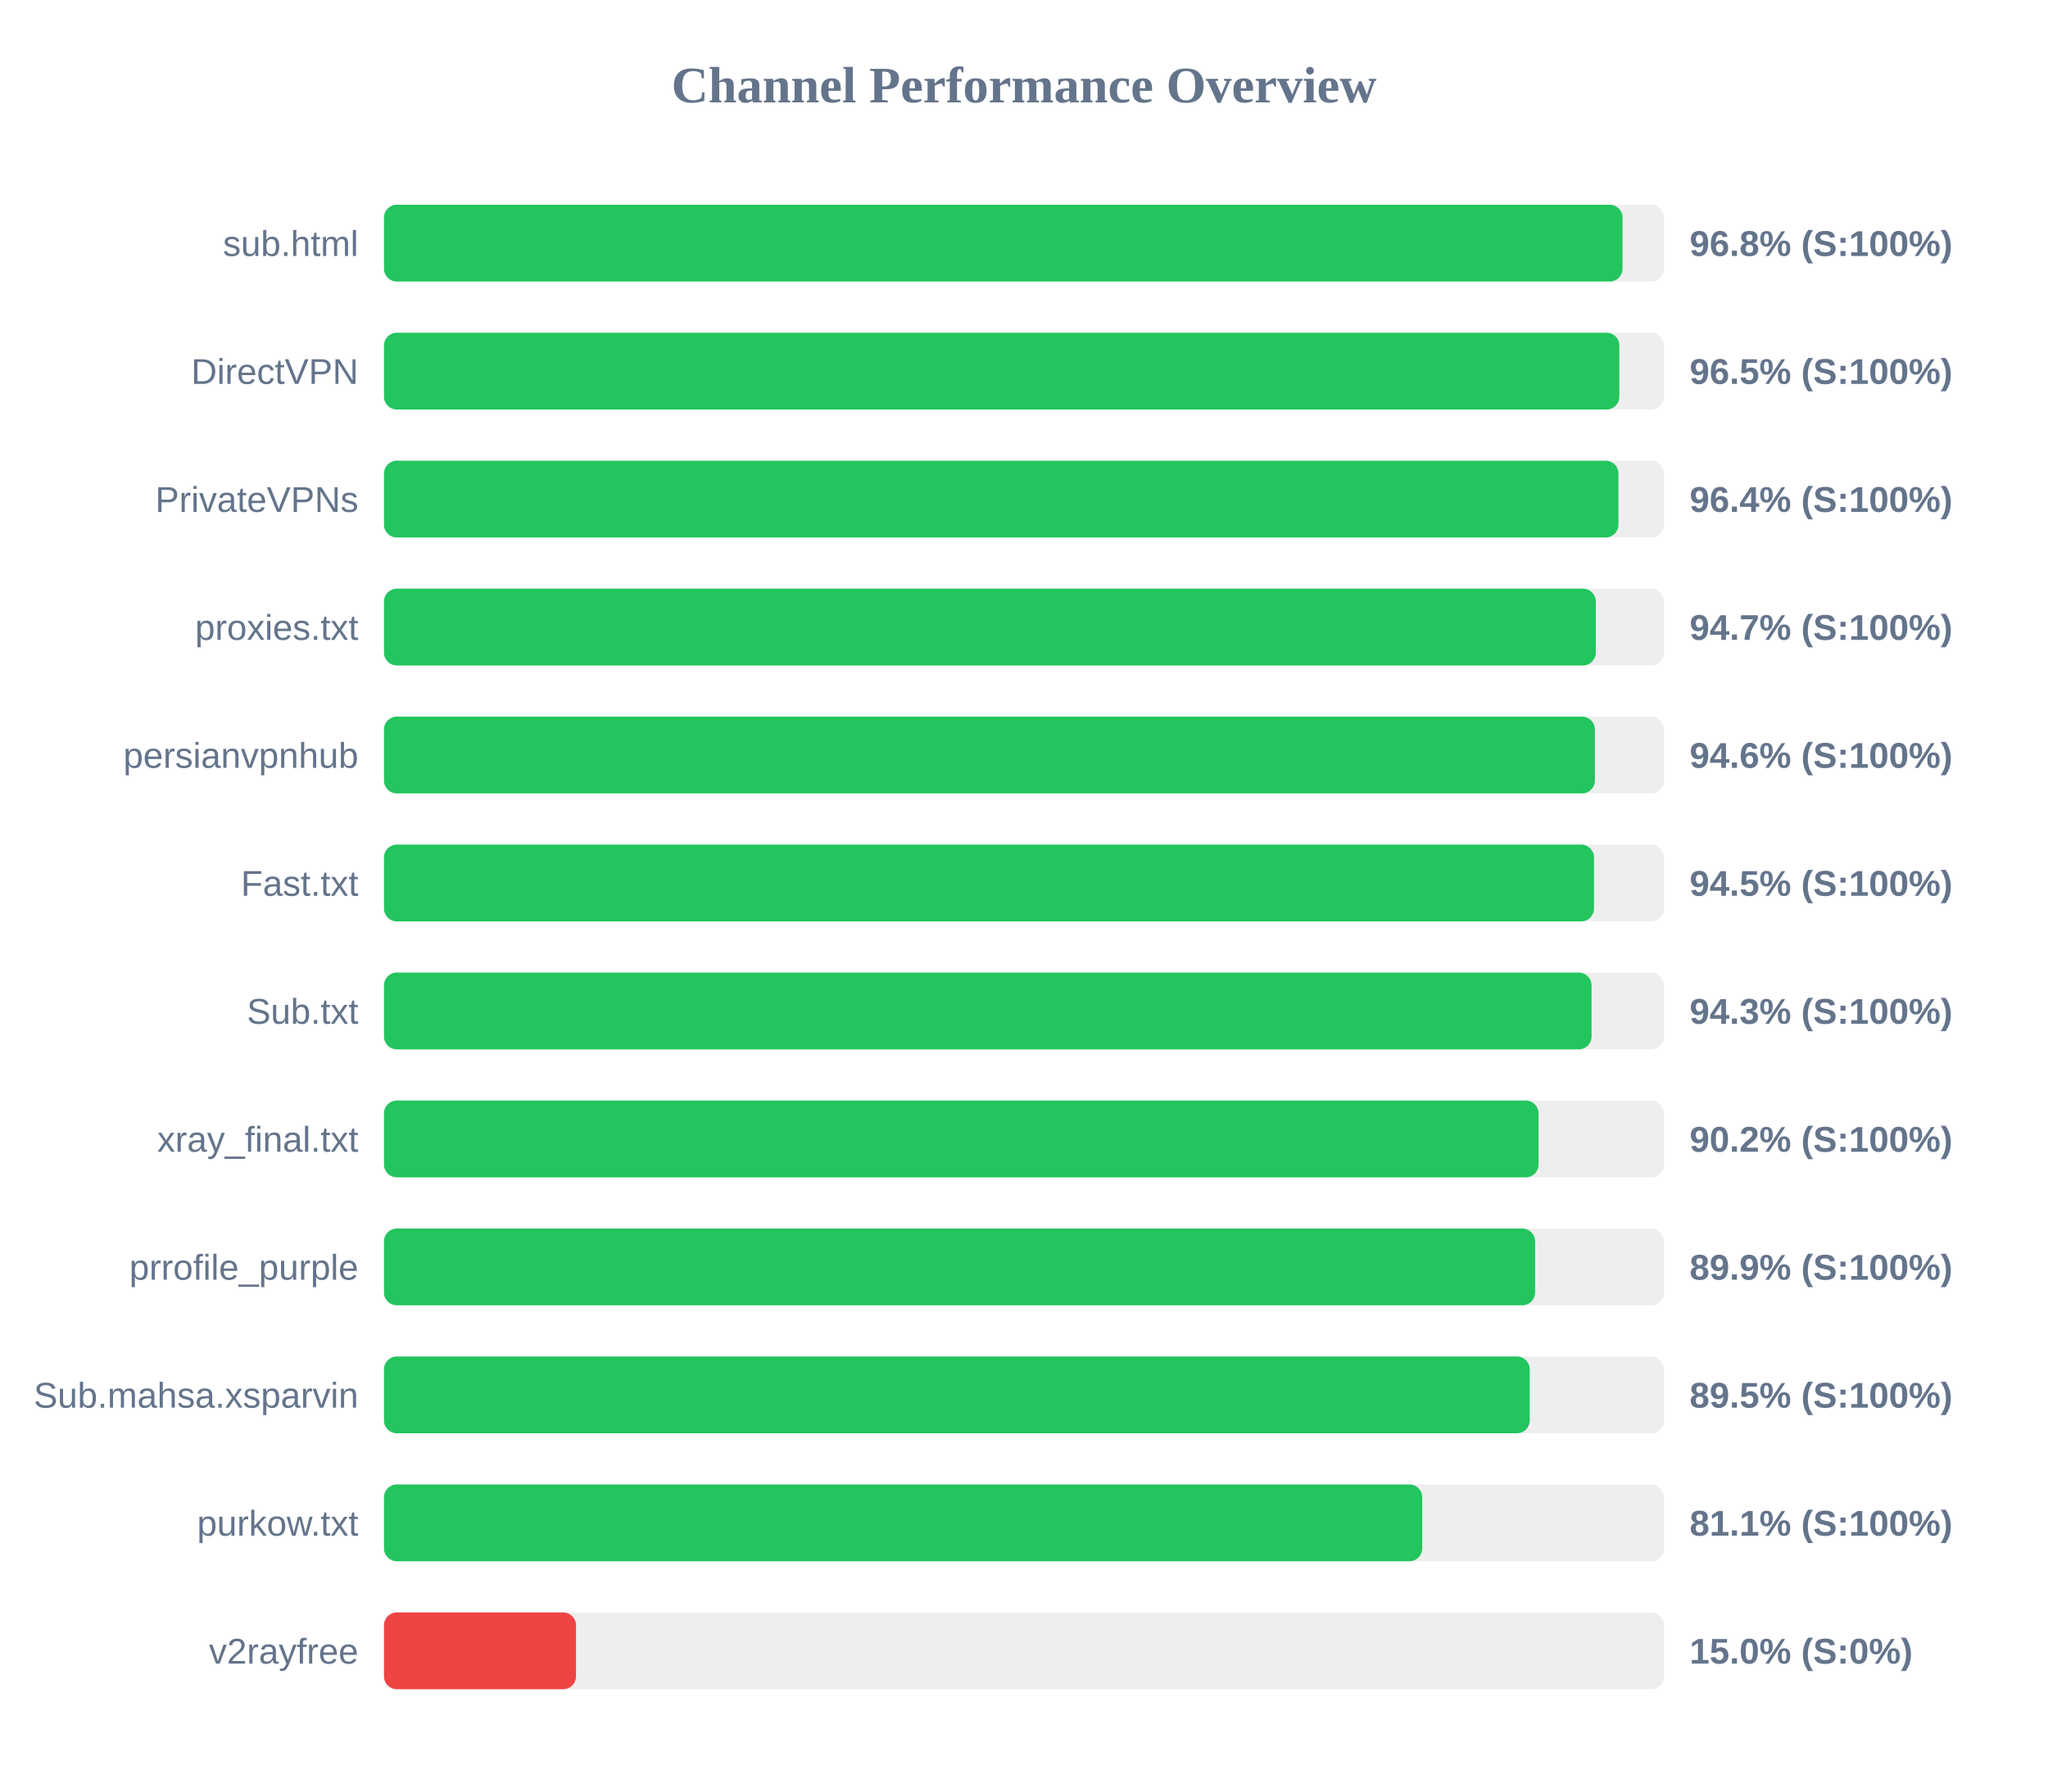
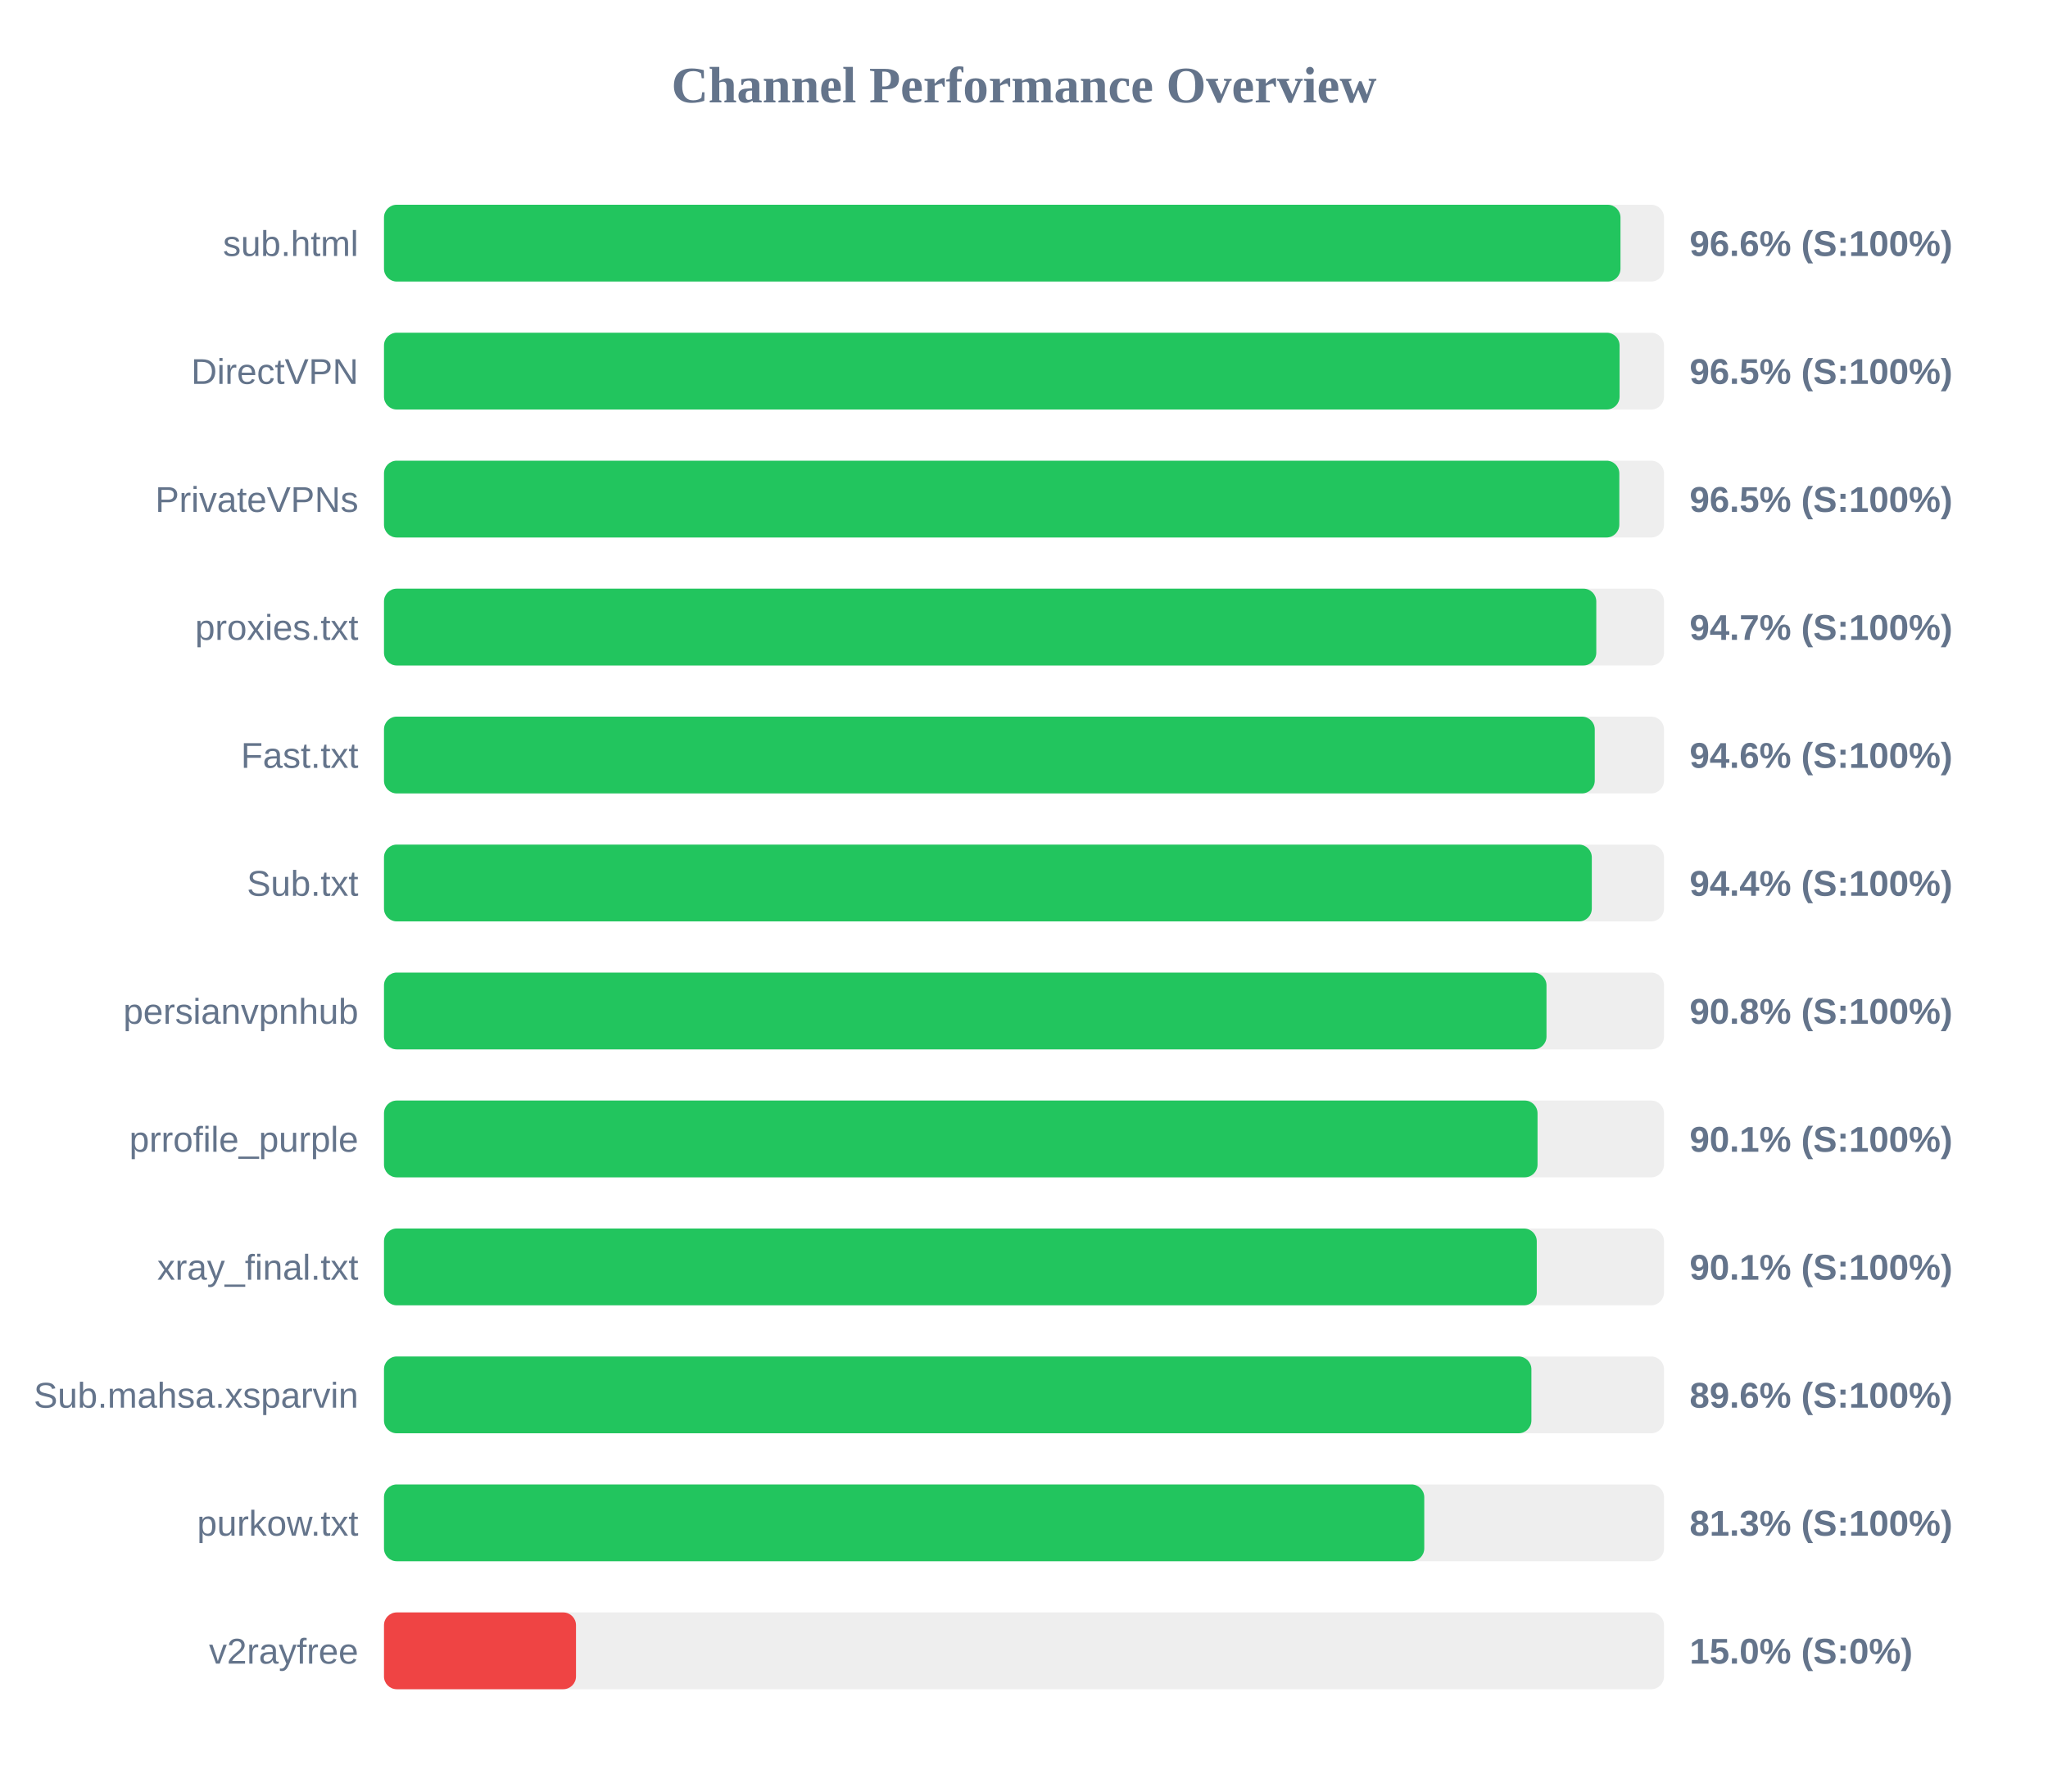
<svg xmlns="http://www.w3.org/2000/svg" width="800" height="700" version="1.1">
  <style>
        .row { font: 14px Arial; fill: #64748b; }
        .score { font: bold 14px Arial; fill: #64748b; }
    </style>
  <text x="400" y="40" text-anchor="middle" font-size="20px" font-weight="bold" fill="#64748b">Channel Performance Overview</text>
  <rect x="150" y="80" width="500" height="30" fill="#eee" rx="5" />
-   <rect x="150" y="80" width="483.8" height="30" fill="#22c55e" rx="5" />
+   <rect x="150" y="80" width="483.0" height="30" fill="#22c55e" rx="5" />
  <text x="140" y="100" text-anchor="end" class="row">sub.html</text>
-   <text x="660" y="100" text-anchor="start" class="score">96.8% (S:100%)</text>
+   <text x="660" y="100" text-anchor="start" class="score">96.6% (S:100%)</text>
  <rect x="150" y="130" width="500" height="30" fill="#eee" rx="5" />
-   <rect x="150" y="130" width="482.55" height="30" fill="#22c55e" rx="5" />
+   <rect x="150" y="130" width="482.65" height="30" fill="#22c55e" rx="5" />
  <text x="140" y="150" text-anchor="end" class="row">DirectVPN</text>
  <text x="660" y="150" text-anchor="start" class="score">96.5% (S:100%)</text>
  <rect x="150" y="180" width="500" height="30" fill="#eee" rx="5" />
-   <rect x="150" y="180" width="482.2" height="30" fill="#22c55e" rx="5" />
+   <rect x="150" y="180" width="482.55" height="30" fill="#22c55e" rx="5" />
  <text x="140" y="200" text-anchor="end" class="row">PrivateVPNs</text>
-   <text x="660" y="200" text-anchor="start" class="score">96.4% (S:100%)</text>
+   <text x="660" y="200" text-anchor="start" class="score">96.5% (S:100%)</text>
  <rect x="150" y="230" width="500" height="30" fill="#eee" rx="5" />
-   <rect x="150" y="230" width="473.35" height="30" fill="#22c55e" rx="5" />
+   <rect x="150" y="230" width="473.55" height="30" fill="#22c55e" rx="5" />
  <text x="140" y="250" text-anchor="end" class="row">proxies.txt</text>
  <text x="660" y="250" text-anchor="start" class="score">94.7% (S:100%)</text>
  <rect x="150" y="280" width="500" height="30" fill="#eee" rx="5" />
-   <rect x="150" y="280" width="473.0" height="30" fill="#22c55e" rx="5" />
-   <text x="140" y="300" text-anchor="end" class="row">persianvpnhub</text>
+   <rect x="150" y="280" width="472.95" height="30" fill="#22c55e" rx="5" />
+   <text x="140" y="300" text-anchor="end" class="row">Fast.txt</text>
  <text x="660" y="300" text-anchor="start" class="score">94.6% (S:100%)</text>
  <rect x="150" y="330" width="500" height="30" fill="#eee" rx="5" />
-   <rect x="150" y="330" width="472.65" height="30" fill="#22c55e" rx="5" />
-   <text x="140" y="350" text-anchor="end" class="row">Fast.txt</text>
-   <text x="660" y="350" text-anchor="start" class="score">94.5% (S:100%)</text>
+   <rect x="150" y="330" width="471.8" height="30" fill="#22c55e" rx="5" />
+   <text x="140" y="350" text-anchor="end" class="row">Sub.txt</text>
+   <text x="660" y="350" text-anchor="start" class="score">94.4% (S:100%)</text>
  <rect x="150" y="380" width="500" height="30" fill="#eee" rx="5" />
-   <rect x="150" y="380" width="471.7" height="30" fill="#22c55e" rx="5" />
-   <text x="140" y="400" text-anchor="end" class="row">Sub.txt</text>
-   <text x="660" y="400" text-anchor="start" class="score">94.3% (S:100%)</text>
+   <rect x="150" y="380" width="454.1" height="30" fill="#22c55e" rx="5" />
+   <text x="140" y="400" text-anchor="end" class="row">persianvpnhub</text>
+   <text x="660" y="400" text-anchor="start" class="score">90.8% (S:100%)</text>
  <rect x="150" y="430" width="500" height="30" fill="#eee" rx="5" />
-   <rect x="150" y="430" width="451.0" height="30" fill="#22c55e" rx="5" />
-   <text x="140" y="450" text-anchor="end" class="row">xray_final.txt</text>
-   <text x="660" y="450" text-anchor="start" class="score">90.2% (S:100%)</text>
+   <rect x="150" y="430" width="450.6" height="30" fill="#22c55e" rx="5" />
+   <text x="140" y="450" text-anchor="end" class="row">prrofile_purple</text>
+   <text x="660" y="450" text-anchor="start" class="score">90.1% (S:100%)</text>
  <rect x="150" y="480" width="500" height="30" fill="#eee" rx="5" />
-   <rect x="150" y="480" width="449.65" height="30" fill="#22c55e" rx="5" />
-   <text x="140" y="500" text-anchor="end" class="row">prrofile_purple</text>
-   <text x="660" y="500" text-anchor="start" class="score">89.9% (S:100%)</text>
+   <rect x="150" y="480" width="450.3" height="30" fill="#22c55e" rx="5" />
+   <text x="140" y="500" text-anchor="end" class="row">xray_final.txt</text>
+   <text x="660" y="500" text-anchor="start" class="score">90.1% (S:100%)</text>
  <rect x="150" y="530" width="500" height="30" fill="#eee" rx="5" />
-   <rect x="150" y="530" width="447.55" height="30" fill="#22c55e" rx="5" />
+   <rect x="150" y="530" width="448.2" height="30" fill="#22c55e" rx="5" />
  <text x="140" y="550" text-anchor="end" class="row">Sub.mahsa.xsparvin</text>
-   <text x="660" y="550" text-anchor="start" class="score">89.5% (S:100%)</text>
+   <text x="660" y="550" text-anchor="start" class="score">89.6% (S:100%)</text>
  <rect x="150" y="580" width="500" height="30" fill="#eee" rx="5" />
-   <rect x="150" y="580" width="405.55" height="30" fill="#22c55e" rx="5" />
+   <rect x="150" y="580" width="406.35" height="30" fill="#22c55e" rx="5" />
  <text x="140" y="600" text-anchor="end" class="row">purkow.txt</text>
-   <text x="660" y="600" text-anchor="start" class="score">81.1% (S:100%)</text>
+   <text x="660" y="600" text-anchor="start" class="score">81.3% (S:100%)</text>
  <rect x="150" y="630" width="500" height="30" fill="#eee" rx="5" />
  <rect x="150" y="630" width="75.0" height="30" fill="#ef4444" rx="5" />
  <text x="140" y="650" text-anchor="end" class="row">v2rayfree</text>
  <text x="660" y="650" text-anchor="start" class="score">15.0% (S:0%)</text>
</svg>
